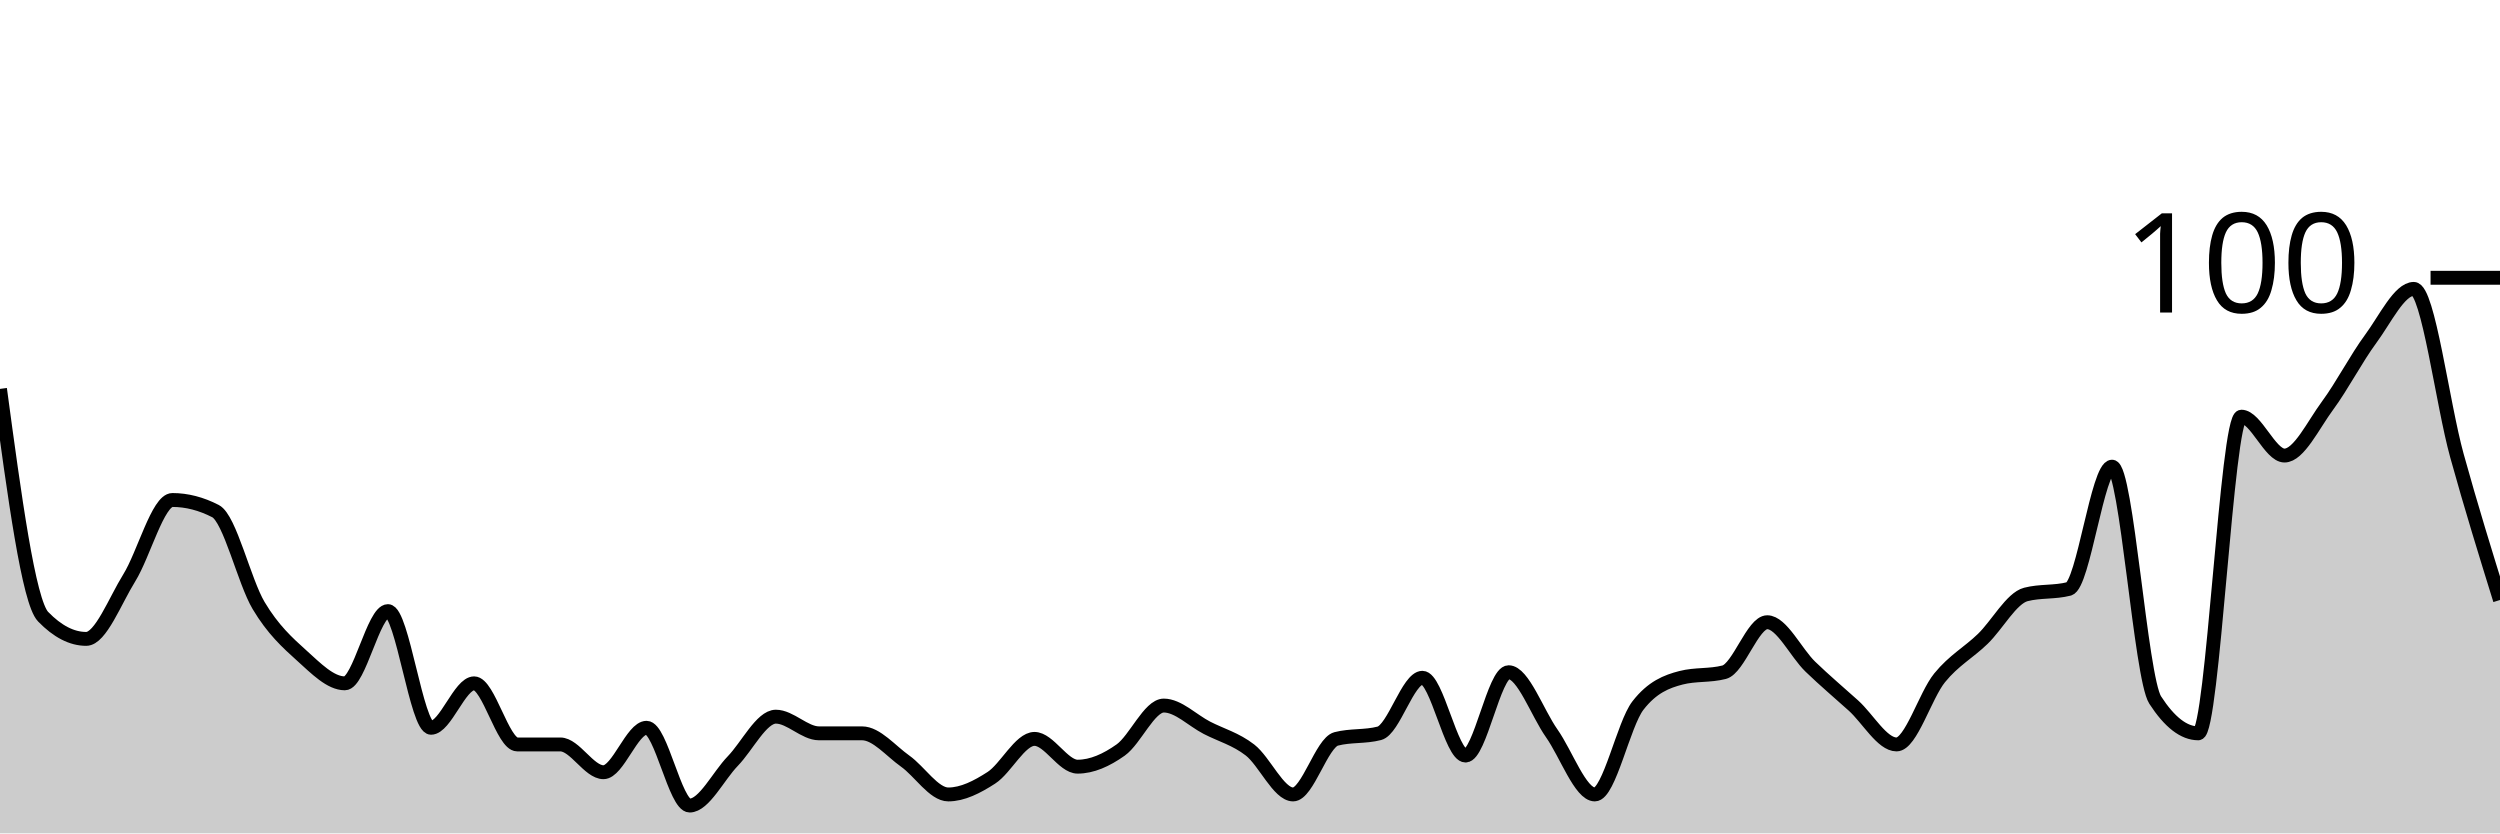
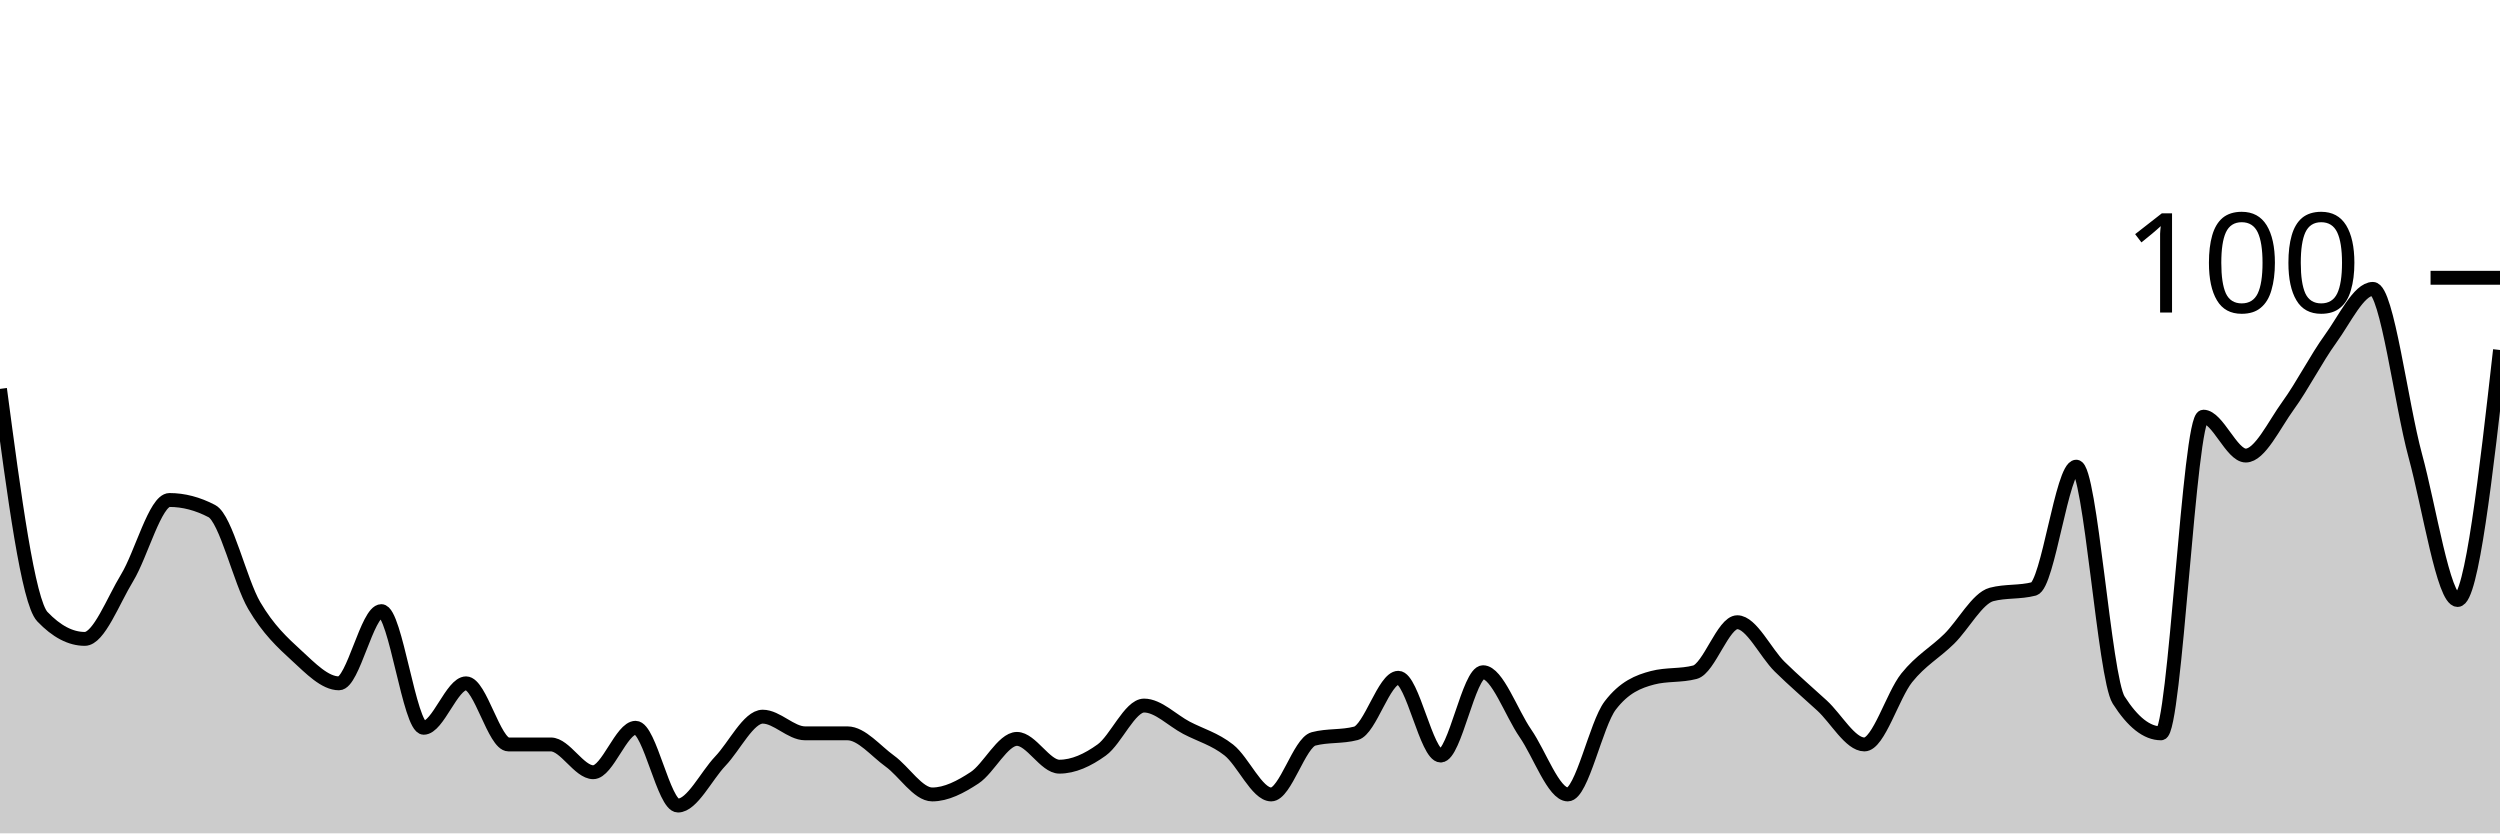
<svg xmlns="http://www.w3.org/2000/svg" viewBox="0 0 180 60">
  <g transform="translate(0,20)">
-     <path class="area" fill="rgba(0, 0, 0, 0.2)" d="M0,8C1.034,15.667,2.069,23.333,3.103,24.4C4.138,25.467,5.172,26,6.207,26C7.241,26,8.276,23.267,9.31,21.6C10.345,19.933,11.379,16,12.414,16C13.448,16,14.483,16.267,15.517,16.8C16.552,17.333,17.586,21.867,18.621,23.6C19.655,25.333,20.69,26.267,21.724,27.2C22.759,28.133,23.793,29.2,24.828,29.2C25.862,29.2,26.897,24,27.931,24C28.966,24,30,32.4,31.034,32.4C32.069,32.4,33.103,29.2,34.138,29.2C35.172,29.2,36.207,33.6,37.241,33.6C38.276,33.6,39.31,33.6,40.345,33.6C41.379,33.6,42.414,35.6,43.448,35.6C44.483,35.6,45.517,32.4,46.552,32.4C47.586,32.4,48.621,38,49.655,38C50.69,38,51.724,35.867,52.759,34.8C53.793,33.733,54.828,31.6,55.862,31.6C56.897,31.6,57.931,32.8,58.966,32.8C60,32.8,61.034,32.8,62.069,32.8C63.103,32.8,64.138,34.067,65.172,34.8C66.207,35.533,67.241,37.2,68.276,37.2C69.31,37.2,70.345,36.667,71.379,36C72.414,35.333,73.448,33.2,74.483,33.2C75.517,33.2,76.552,35.2,77.586,35.2C78.621,35.2,79.655,34.733,80.69,34C81.724,33.267,82.759,30.8,83.793,30.8C84.828,30.8,85.862,31.867,86.897,32.4C87.931,32.933,88.966,33.2,90,34C91.034,34.8,92.069,37.2,93.103,37.2C94.138,37.2,95.172,33.467,96.207,33.2C97.241,32.933,98.276,33.067,99.31,32.8C100.345,32.533,101.379,28.8,102.414,28.8C103.448,28.8,104.483,34.4,105.517,34.4C106.552,34.4,107.586,28.4,108.621,28.4C109.655,28.4,110.69,31.333,111.724,32.8C112.759,34.267,113.793,37.2,114.828,37.2C115.862,37.2,116.897,32.133,117.931,30.8C118.966,29.467,120,29.067,121.034,28.8C122.069,28.533,123.103,28.667,124.138,28.4C125.172,28.133,126.207,24.8,127.241,24.8C128.276,24.8,129.31,27,130.345,28C131.379,29,132.414,29.867,133.448,30.8C134.483,31.733,135.517,33.6,136.552,33.6C137.586,33.6,138.621,30.067,139.655,28.8C140.69,27.533,141.724,27,142.759,26C143.793,25,144.828,23.067,145.862,22.8C146.897,22.533,147.931,22.667,148.966,22.4C150,22.133,151.034,13.6,152.069,13.6C153.103,13.6,154.138,28.8,155.172,30.4C156.207,32,157.241,32.8,158.276,32.8C159.31,32.8,160.345,10,161.379,10C162.414,10,163.448,12.8,164.483,12.8C165.517,12.8,166.552,10.6,167.586,9.2C168.621,7.8,169.655,5.8,170.69,4.4C171.724,3,172.759,0.8,173.793,0.8C174.828,0.8,175.862,9.067,176.897,12.8C177.931,16.533,178.966,19.867,180,23.2L180,40C178.966,40,177.931,40,176.897,40C175.862,40,174.828,40,173.793,40C172.759,40,171.724,40,170.69,40C169.655,40,168.621,40,167.586,40C166.552,40,165.517,40,164.483,40C163.448,40,162.414,40,161.379,40C160.345,40,159.31,40,158.276,40C157.241,40,156.207,40,155.172,40C154.138,40,153.103,40,152.069,40C151.034,40,150,40,148.966,40C147.931,40,146.897,40,145.862,40C144.828,40,143.793,40,142.759,40C141.724,40,140.69,40,139.655,40C138.621,40,137.586,40,136.552,40C135.517,40,134.483,40,133.448,40C132.414,40,131.379,40,130.345,40C129.31,40,128.276,40,127.241,40C126.207,40,125.172,40,124.138,40C123.103,40,122.069,40,121.034,40C120,40,118.966,40,117.931,40C116.897,40,115.862,40,114.828,40C113.793,40,112.759,40,111.724,40C110.69,40,109.655,40,108.621,40C107.586,40,106.552,40,105.517,40C104.483,40,103.448,40,102.414,40C101.379,40,100.345,40,99.31,40C98.276,40,97.241,40,96.207,40C95.172,40,94.138,40,93.103,40C92.069,40,91.034,40,90,40C88.966,40,87.931,40,86.897,40C85.862,40,84.828,40,83.793,40C82.759,40,81.724,40,80.69,40C79.655,40,78.621,40,77.586,40C76.552,40,75.517,40,74.483,40C73.448,40,72.414,40,71.379,40C70.345,40,69.31,40,68.276,40C67.241,40,66.207,40,65.172,40C64.138,40,63.103,40,62.069,40C61.034,40,60,40,58.966,40C57.931,40,56.897,40,55.862,40C54.828,40,53.793,40,52.759,40C51.724,40,50.69,40,49.655,40C48.621,40,47.586,40,46.552,40C45.517,40,44.483,40,43.448,40C42.414,40,41.379,40,40.345,40C39.31,40,38.276,40,37.241,40C36.207,40,35.172,40,34.138,40C33.103,40,32.069,40,31.034,40C30,40,28.966,40,27.931,40C26.897,40,25.862,40,24.828,40C23.793,40,22.759,40,21.724,40C20.69,40,19.655,40,18.621,40C17.586,40,16.552,40,15.517,40C14.483,40,13.448,40,12.414,40C11.379,40,10.345,40,9.31,40C8.276,40,7.241,40,6.207,40C5.172,40,4.138,40,3.103,40C2.069,40,1.034,40,0,40Z" />
-     <path class="line" stroke="black" fill="none" d="M0,8C1.034,15.667,2.069,23.333,3.103,24.4C4.138,25.467,5.172,26,6.207,26C7.241,26,8.276,23.267,9.31,21.6C10.345,19.933,11.379,16,12.414,16C13.448,16,14.483,16.267,15.517,16.8C16.552,17.333,17.586,21.867,18.621,23.6C19.655,25.333,20.69,26.267,21.724,27.2C22.759,28.133,23.793,29.2,24.828,29.2C25.862,29.2,26.897,24,27.931,24C28.966,24,30,32.4,31.034,32.4C32.069,32.4,33.103,29.2,34.138,29.2C35.172,29.2,36.207,33.6,37.241,33.6C38.276,33.6,39.31,33.6,40.345,33.6C41.379,33.6,42.414,35.6,43.448,35.6C44.483,35.6,45.517,32.4,46.552,32.4C47.586,32.4,48.621,38,49.655,38C50.69,38,51.724,35.867,52.759,34.8C53.793,33.733,54.828,31.6,55.862,31.6C56.897,31.6,57.931,32.8,58.966,32.8C60,32.8,61.034,32.8,62.069,32.8C63.103,32.8,64.138,34.067,65.172,34.8C66.207,35.533,67.241,37.2,68.276,37.2C69.31,37.2,70.345,36.667,71.379,36C72.414,35.333,73.448,33.2,74.483,33.2C75.517,33.2,76.552,35.2,77.586,35.2C78.621,35.2,79.655,34.733,80.69,34C81.724,33.267,82.759,30.8,83.793,30.8C84.828,30.8,85.862,31.867,86.897,32.4C87.931,32.933,88.966,33.2,90,34C91.034,34.8,92.069,37.2,93.103,37.2C94.138,37.2,95.172,33.467,96.207,33.2C97.241,32.933,98.276,33.067,99.31,32.8C100.345,32.533,101.379,28.8,102.414,28.8C103.448,28.8,104.483,34.4,105.517,34.4C106.552,34.4,107.586,28.4,108.621,28.4C109.655,28.4,110.69,31.333,111.724,32.8C112.759,34.267,113.793,37.2,114.828,37.2C115.862,37.2,116.897,32.133,117.931,30.8C118.966,29.467,120,29.067,121.034,28.8C122.069,28.533,123.103,28.667,124.138,28.4C125.172,28.133,126.207,24.8,127.241,24.8C128.276,24.8,129.31,27,130.345,28C131.379,29,132.414,29.867,133.448,30.8C134.483,31.733,135.517,33.6,136.552,33.6C137.586,33.6,138.621,30.067,139.655,28.8C140.69,27.533,141.724,27,142.759,26C143.793,25,144.828,23.067,145.862,22.8C146.897,22.533,147.931,22.667,148.966,22.4C150,22.133,151.034,13.6,152.069,13.6C153.103,13.6,154.138,28.8,155.172,30.4C156.207,32,157.241,32.8,158.276,32.8C159.31,32.8,160.345,10,161.379,10C162.414,10,163.448,12.8,164.483,12.8C165.517,12.8,166.552,10.6,167.586,9.2C168.621,7.8,169.655,5.8,170.69,4.4C171.724,3,172.759,0.8,173.793,0.8C174.828,0.8,175.862,9.067,176.897,12.8C177.931,16.533,178.966,19.867,180,23.2" />
+     <path class="area" fill="rgba(0, 0, 0, 0.2)" d="M0,8C1.017,15.667,2.034,23.333,3.051,24.4C4.068,25.467,5.085,26,6.102,26C7.119,26,8.136,23.267,9.153,21.6C10.169,19.933,11.186,16,12.203,16C13.22,16,14.237,16.267,15.254,16.8C16.271,17.333,17.288,21.867,18.305,23.6C19.322,25.333,20.339,26.267,21.356,27.2C22.373,28.133,23.39,29.2,24.407,29.2C25.424,29.2,26.441,24,27.458,24C28.475,24,29.492,32.4,30.508,32.4C31.525,32.4,32.542,29.2,33.559,29.2C34.576,29.2,35.593,33.6,36.61,33.6C37.627,33.6,38.644,33.6,39.661,33.6C40.678,33.6,41.695,35.6,42.712,35.6C43.729,35.6,44.746,32.4,45.763,32.4C46.78,32.4,47.797,38,48.814,38C49.831,38,50.847,35.867,51.864,34.8C52.881,33.733,53.898,31.6,54.915,31.6C55.932,31.6,56.949,32.8,57.966,32.8C58.983,32.8,60,32.8,61.017,32.8C62.034,32.8,63.051,34.067,64.068,34.8C65.085,35.533,66.102,37.2,67.119,37.2C68.136,37.2,69.153,36.667,70.169,36C71.186,35.333,72.203,33.2,73.22,33.2C74.237,33.2,75.254,35.2,76.271,35.2C77.288,35.2,78.305,34.733,79.322,34C80.339,33.267,81.356,30.8,82.373,30.8C83.39,30.8,84.407,31.867,85.424,32.4C86.441,32.933,87.458,33.2,88.475,34C89.492,34.8,90.508,37.2,91.525,37.2C92.542,37.2,93.559,33.467,94.576,33.2C95.593,32.933,96.61,33.067,97.627,32.8C98.644,32.533,99.661,28.8,100.678,28.8C101.695,28.8,102.712,34.4,103.729,34.4C104.746,34.4,105.763,28.4,106.78,28.4C107.797,28.4,108.814,31.333,109.831,32.8C110.847,34.267,111.864,37.2,112.881,37.2C113.898,37.2,114.915,32.133,115.932,30.8C116.949,29.467,117.966,29.067,118.983,28.8C120,28.533,121.017,28.667,122.034,28.4C123.051,28.133,124.068,24.8,125.085,24.8C126.102,24.8,127.119,27,128.136,28C129.153,29,130.169,29.867,131.186,30.8C132.203,31.733,133.22,33.6,134.237,33.6C135.254,33.6,136.271,30.067,137.288,28.8C138.305,27.533,139.322,27,140.339,26C141.356,25,142.373,23.067,143.39,22.8C144.407,22.533,145.424,22.667,146.441,22.4C147.458,22.133,148.475,13.6,149.492,13.6C150.508,13.6,151.525,28.8,152.542,30.4C153.559,32,154.576,32.8,155.593,32.8C156.61,32.8,157.627,10,158.644,10C159.661,10,160.678,12.8,161.695,12.8C162.712,12.8,163.729,10.6,164.746,9.2C165.763,7.8,166.78,5.8,167.797,4.4C168.814,3,169.831,0.8,170.847,0.8C171.864,0.8,172.881,9.067,173.898,12.8C174.915,16.533,175.932,23.2,176.949,23.2C177.966,23.2,178.983,14.2,180,5.2L180,40C178.983,40,177.966,40,176.949,40C175.932,40,174.915,40,173.898,40C172.881,40,171.864,40,170.847,40C169.831,40,168.814,40,167.797,40C166.78,40,165.763,40,164.746,40C163.729,40,162.712,40,161.695,40C160.678,40,159.661,40,158.644,40C157.627,40,156.61,40,155.593,40C154.576,40,153.559,40,152.542,40C151.525,40,150.508,40,149.492,40C148.475,40,147.458,40,146.441,40C145.424,40,144.407,40,143.39,40C142.373,40,141.356,40,140.339,40C139.322,40,138.305,40,137.288,40C136.271,40,135.254,40,134.237,40C133.22,40,132.203,40,131.186,40C130.169,40,129.153,40,128.136,40C127.119,40,126.102,40,125.085,40C124.068,40,123.051,40,122.034,40C121.017,40,120,40,118.983,40C117.966,40,116.949,40,115.932,40C114.915,40,113.898,40,112.881,40C111.864,40,110.847,40,109.831,40C108.814,40,107.797,40,106.78,40C105.763,40,104.746,40,103.729,40C102.712,40,101.695,40,100.678,40C99.661,40,98.644,40,97.627,40C96.61,40,95.593,40,94.576,40C93.559,40,92.542,40,91.525,40C90.508,40,89.492,40,88.475,40C87.458,40,86.441,40,85.424,40C84.407,40,83.39,40,82.373,40C81.356,40,80.339,40,79.322,40C78.305,40,77.288,40,76.271,40C75.254,40,74.237,40,73.22,40C72.203,40,71.186,40,70.169,40C69.153,40,68.136,40,67.119,40C66.102,40,65.085,40,64.068,40C63.051,40,62.034,40,61.017,40C60,40,58.983,40,57.966,40C56.949,40,55.932,40,54.915,40C53.898,40,52.881,40,51.864,40C50.847,40,49.831,40,48.814,40C47.797,40,46.78,40,45.763,40C44.746,40,43.729,40,42.712,40C41.695,40,40.678,40,39.661,40C38.644,40,37.627,40,36.61,40C35.593,40,34.576,40,33.559,40C32.542,40,31.525,40,30.508,40C29.492,40,28.475,40,27.458,40C26.441,40,25.424,40,24.407,40C23.39,40,22.373,40,21.356,40C20.339,40,19.322,40,18.305,40C17.288,40,16.271,40,15.254,40C14.237,40,13.22,40,12.203,40C11.186,40,10.169,40,9.153,40C8.136,40,7.119,40,6.102,40C5.085,40,4.068,40,3.051,40C2.034,40,1.017,40,0,40Z" />
+     <path class="line" stroke="black" fill="none" d="M0,8C1.017,15.667,2.034,23.333,3.051,24.4C4.068,25.467,5.085,26,6.102,26C7.119,26,8.136,23.267,9.153,21.6C10.169,19.933,11.186,16,12.203,16C13.22,16,14.237,16.267,15.254,16.8C16.271,17.333,17.288,21.867,18.305,23.6C19.322,25.333,20.339,26.267,21.356,27.2C22.373,28.133,23.39,29.2,24.407,29.2C25.424,29.2,26.441,24,27.458,24C28.475,24,29.492,32.4,30.508,32.4C31.525,32.4,32.542,29.2,33.559,29.2C34.576,29.2,35.593,33.6,36.61,33.6C37.627,33.6,38.644,33.6,39.661,33.6C40.678,33.6,41.695,35.6,42.712,35.6C43.729,35.6,44.746,32.4,45.763,32.4C46.78,32.4,47.797,38,48.814,38C49.831,38,50.847,35.867,51.864,34.8C52.881,33.733,53.898,31.6,54.915,31.6C55.932,31.6,56.949,32.8,57.966,32.8C58.983,32.8,60,32.8,61.017,32.8C62.034,32.8,63.051,34.067,64.068,34.8C65.085,35.533,66.102,37.2,67.119,37.2C68.136,37.2,69.153,36.667,70.169,36C71.186,35.333,72.203,33.2,73.22,33.2C74.237,33.2,75.254,35.2,76.271,35.2C77.288,35.2,78.305,34.733,79.322,34C80.339,33.267,81.356,30.8,82.373,30.8C83.39,30.8,84.407,31.867,85.424,32.4C86.441,32.933,87.458,33.2,88.475,34C89.492,34.8,90.508,37.2,91.525,37.2C92.542,37.2,93.559,33.467,94.576,33.2C95.593,32.933,96.61,33.067,97.627,32.8C98.644,32.533,99.661,28.8,100.678,28.8C101.695,28.8,102.712,34.4,103.729,34.4C104.746,34.4,105.763,28.4,106.78,28.4C107.797,28.4,108.814,31.333,109.831,32.8C110.847,34.267,111.864,37.2,112.881,37.2C113.898,37.2,114.915,32.133,115.932,30.8C116.949,29.467,117.966,29.067,118.983,28.8C120,28.533,121.017,28.667,122.034,28.4C123.051,28.133,124.068,24.8,125.085,24.8C126.102,24.8,127.119,27,128.136,28C129.153,29,130.169,29.867,131.186,30.8C132.203,31.733,133.22,33.6,134.237,33.6C135.254,33.6,136.271,30.067,137.288,28.8C138.305,27.533,139.322,27,140.339,26C141.356,25,142.373,23.067,143.39,22.8C144.407,22.533,145.424,22.667,146.441,22.4C147.458,22.133,148.475,13.6,149.492,13.6C150.508,13.6,151.525,28.8,152.542,30.4C153.559,32,154.576,32.8,155.593,32.8C156.61,32.8,157.627,10,158.644,10C159.661,10,160.678,12.8,161.695,12.8C162.712,12.8,163.729,10.6,164.746,9.2C165.763,7.8,166.78,5.8,167.797,4.4C168.814,3,169.831,0.8,170.847,0.8C171.864,0.8,172.881,9.067,173.898,12.8C174.915,16.533,175.932,23.2,176.949,23.2C177.966,23.2,178.983,14.2,180,5.2" />
    <path class="axis-ceiling" stroke-width="1" stroke="black" fill="none" d="M175,0L180,0" />
    <text class="axis-ceiling-label" font-family="sans-serif" text-anchor="end" font-size="10px" x="170" y="2.5">100</text>
  </g>
</svg>
